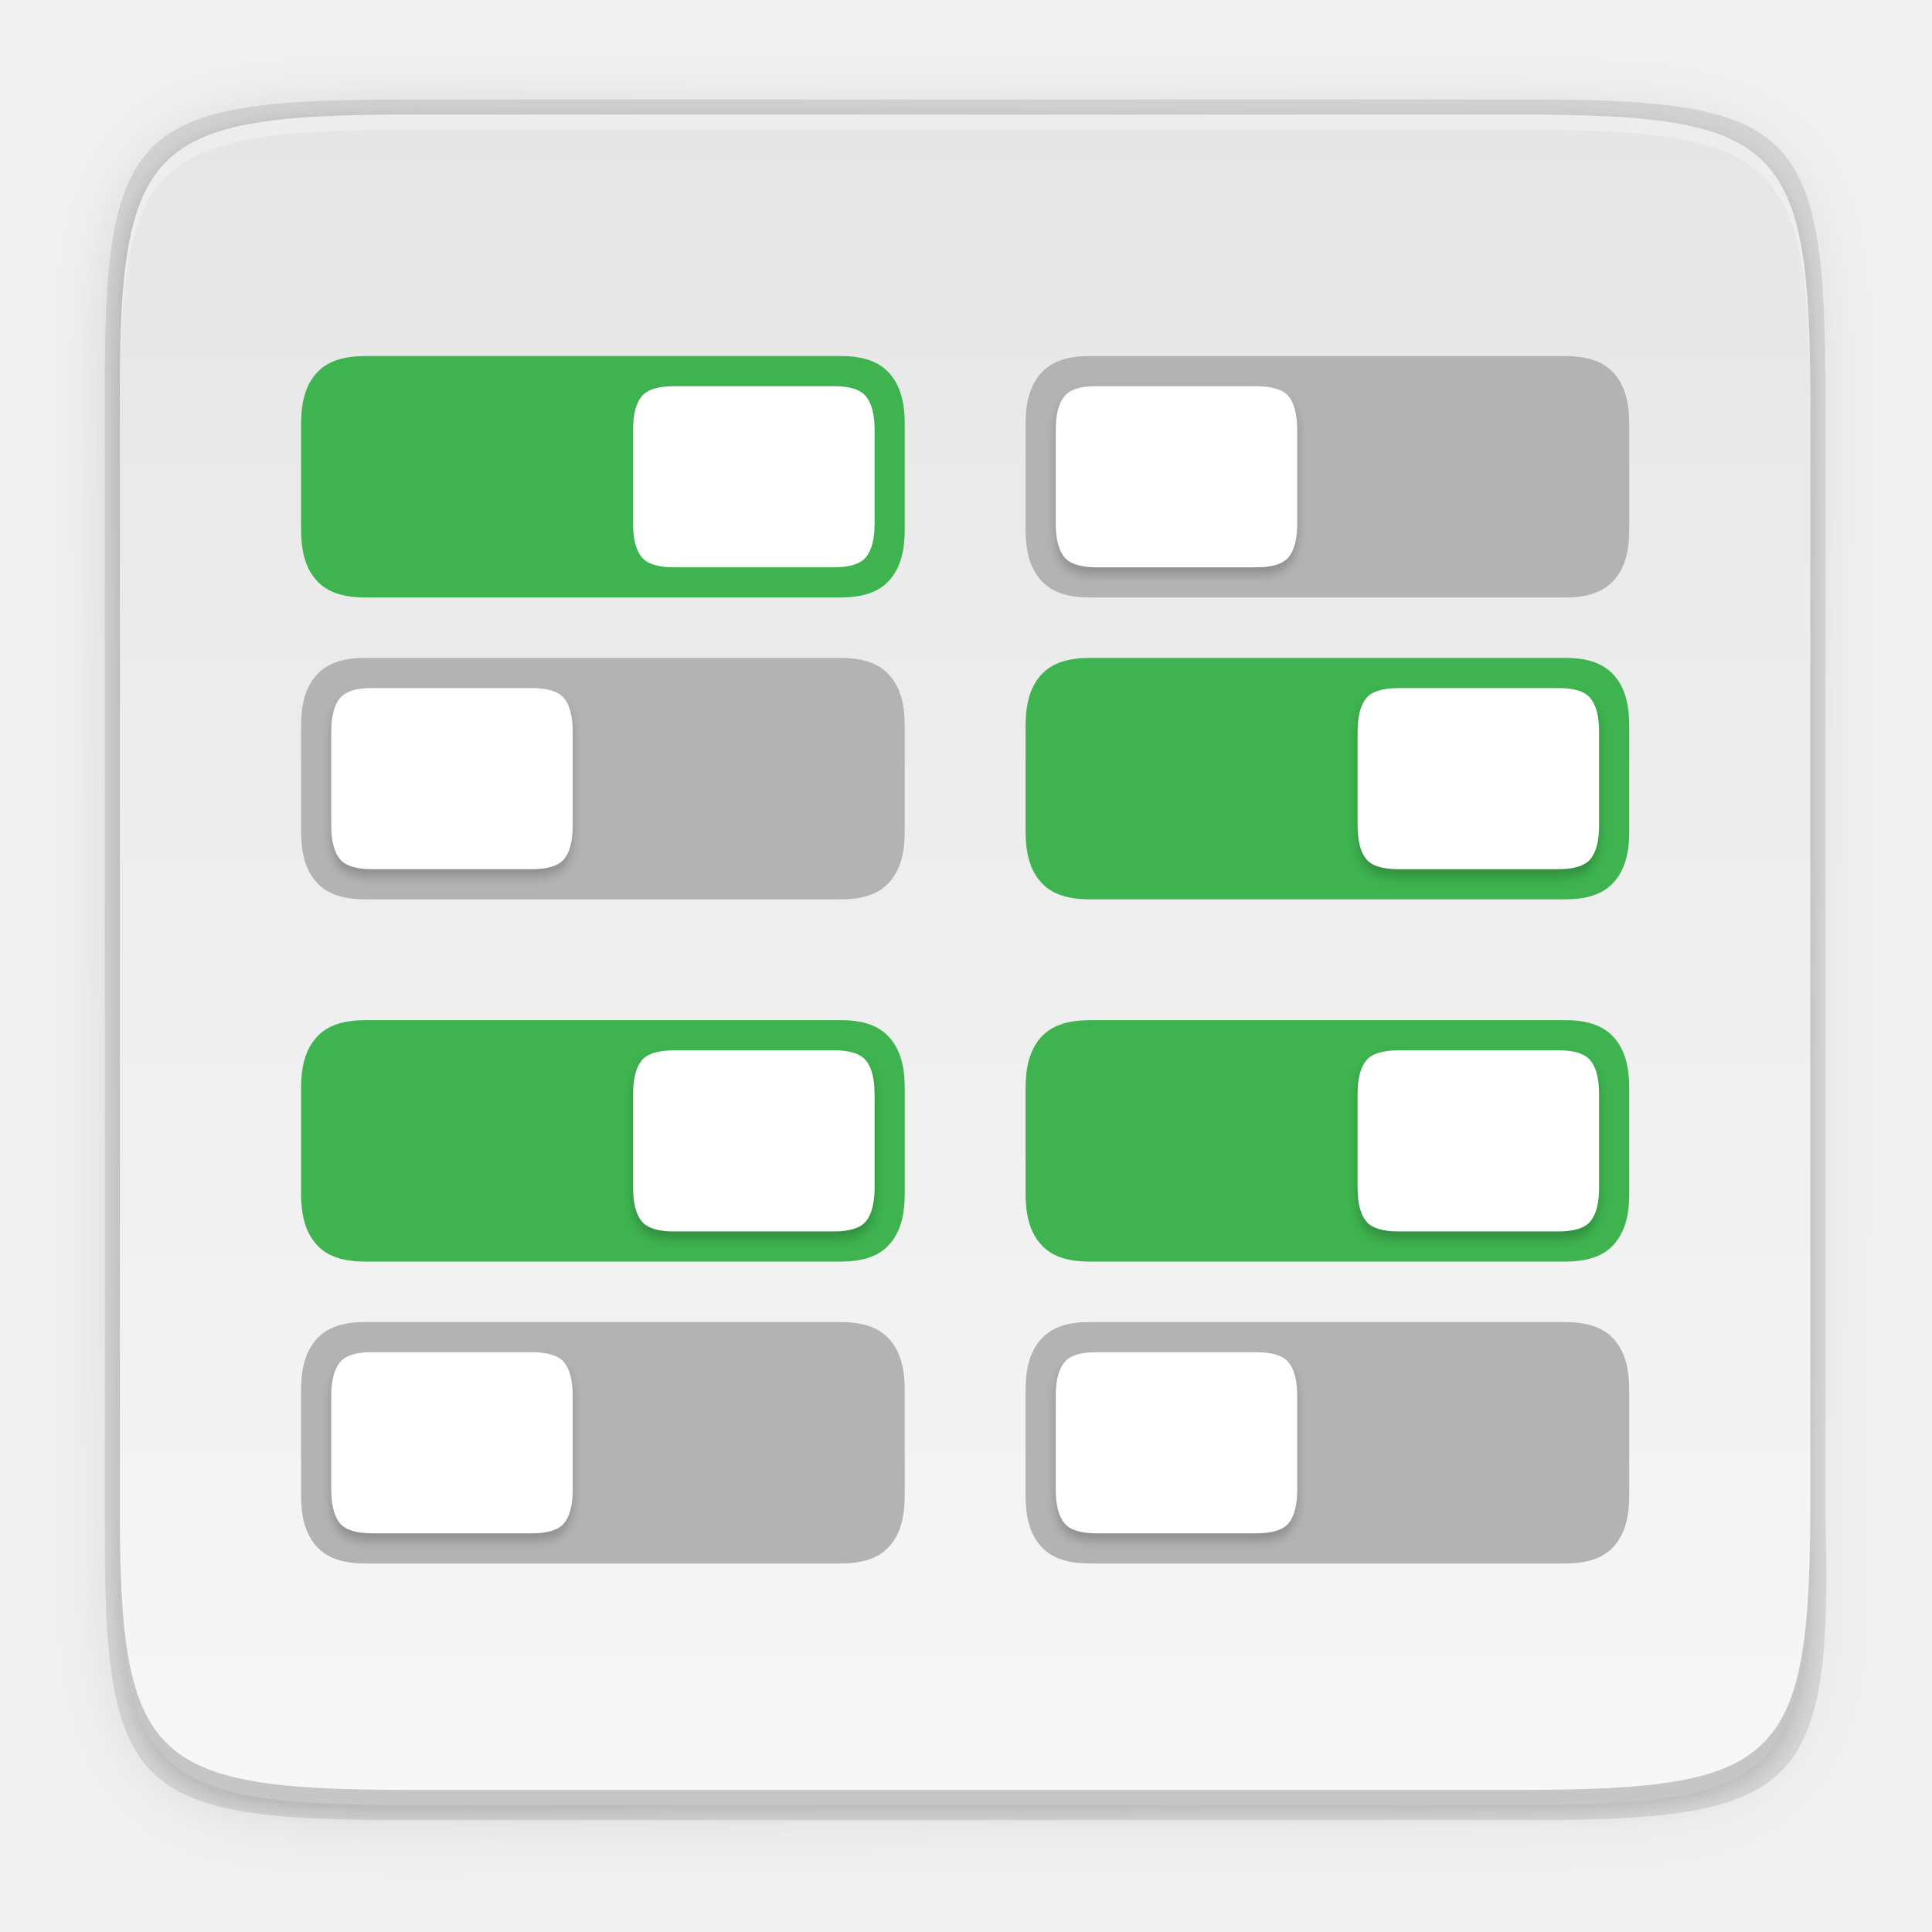
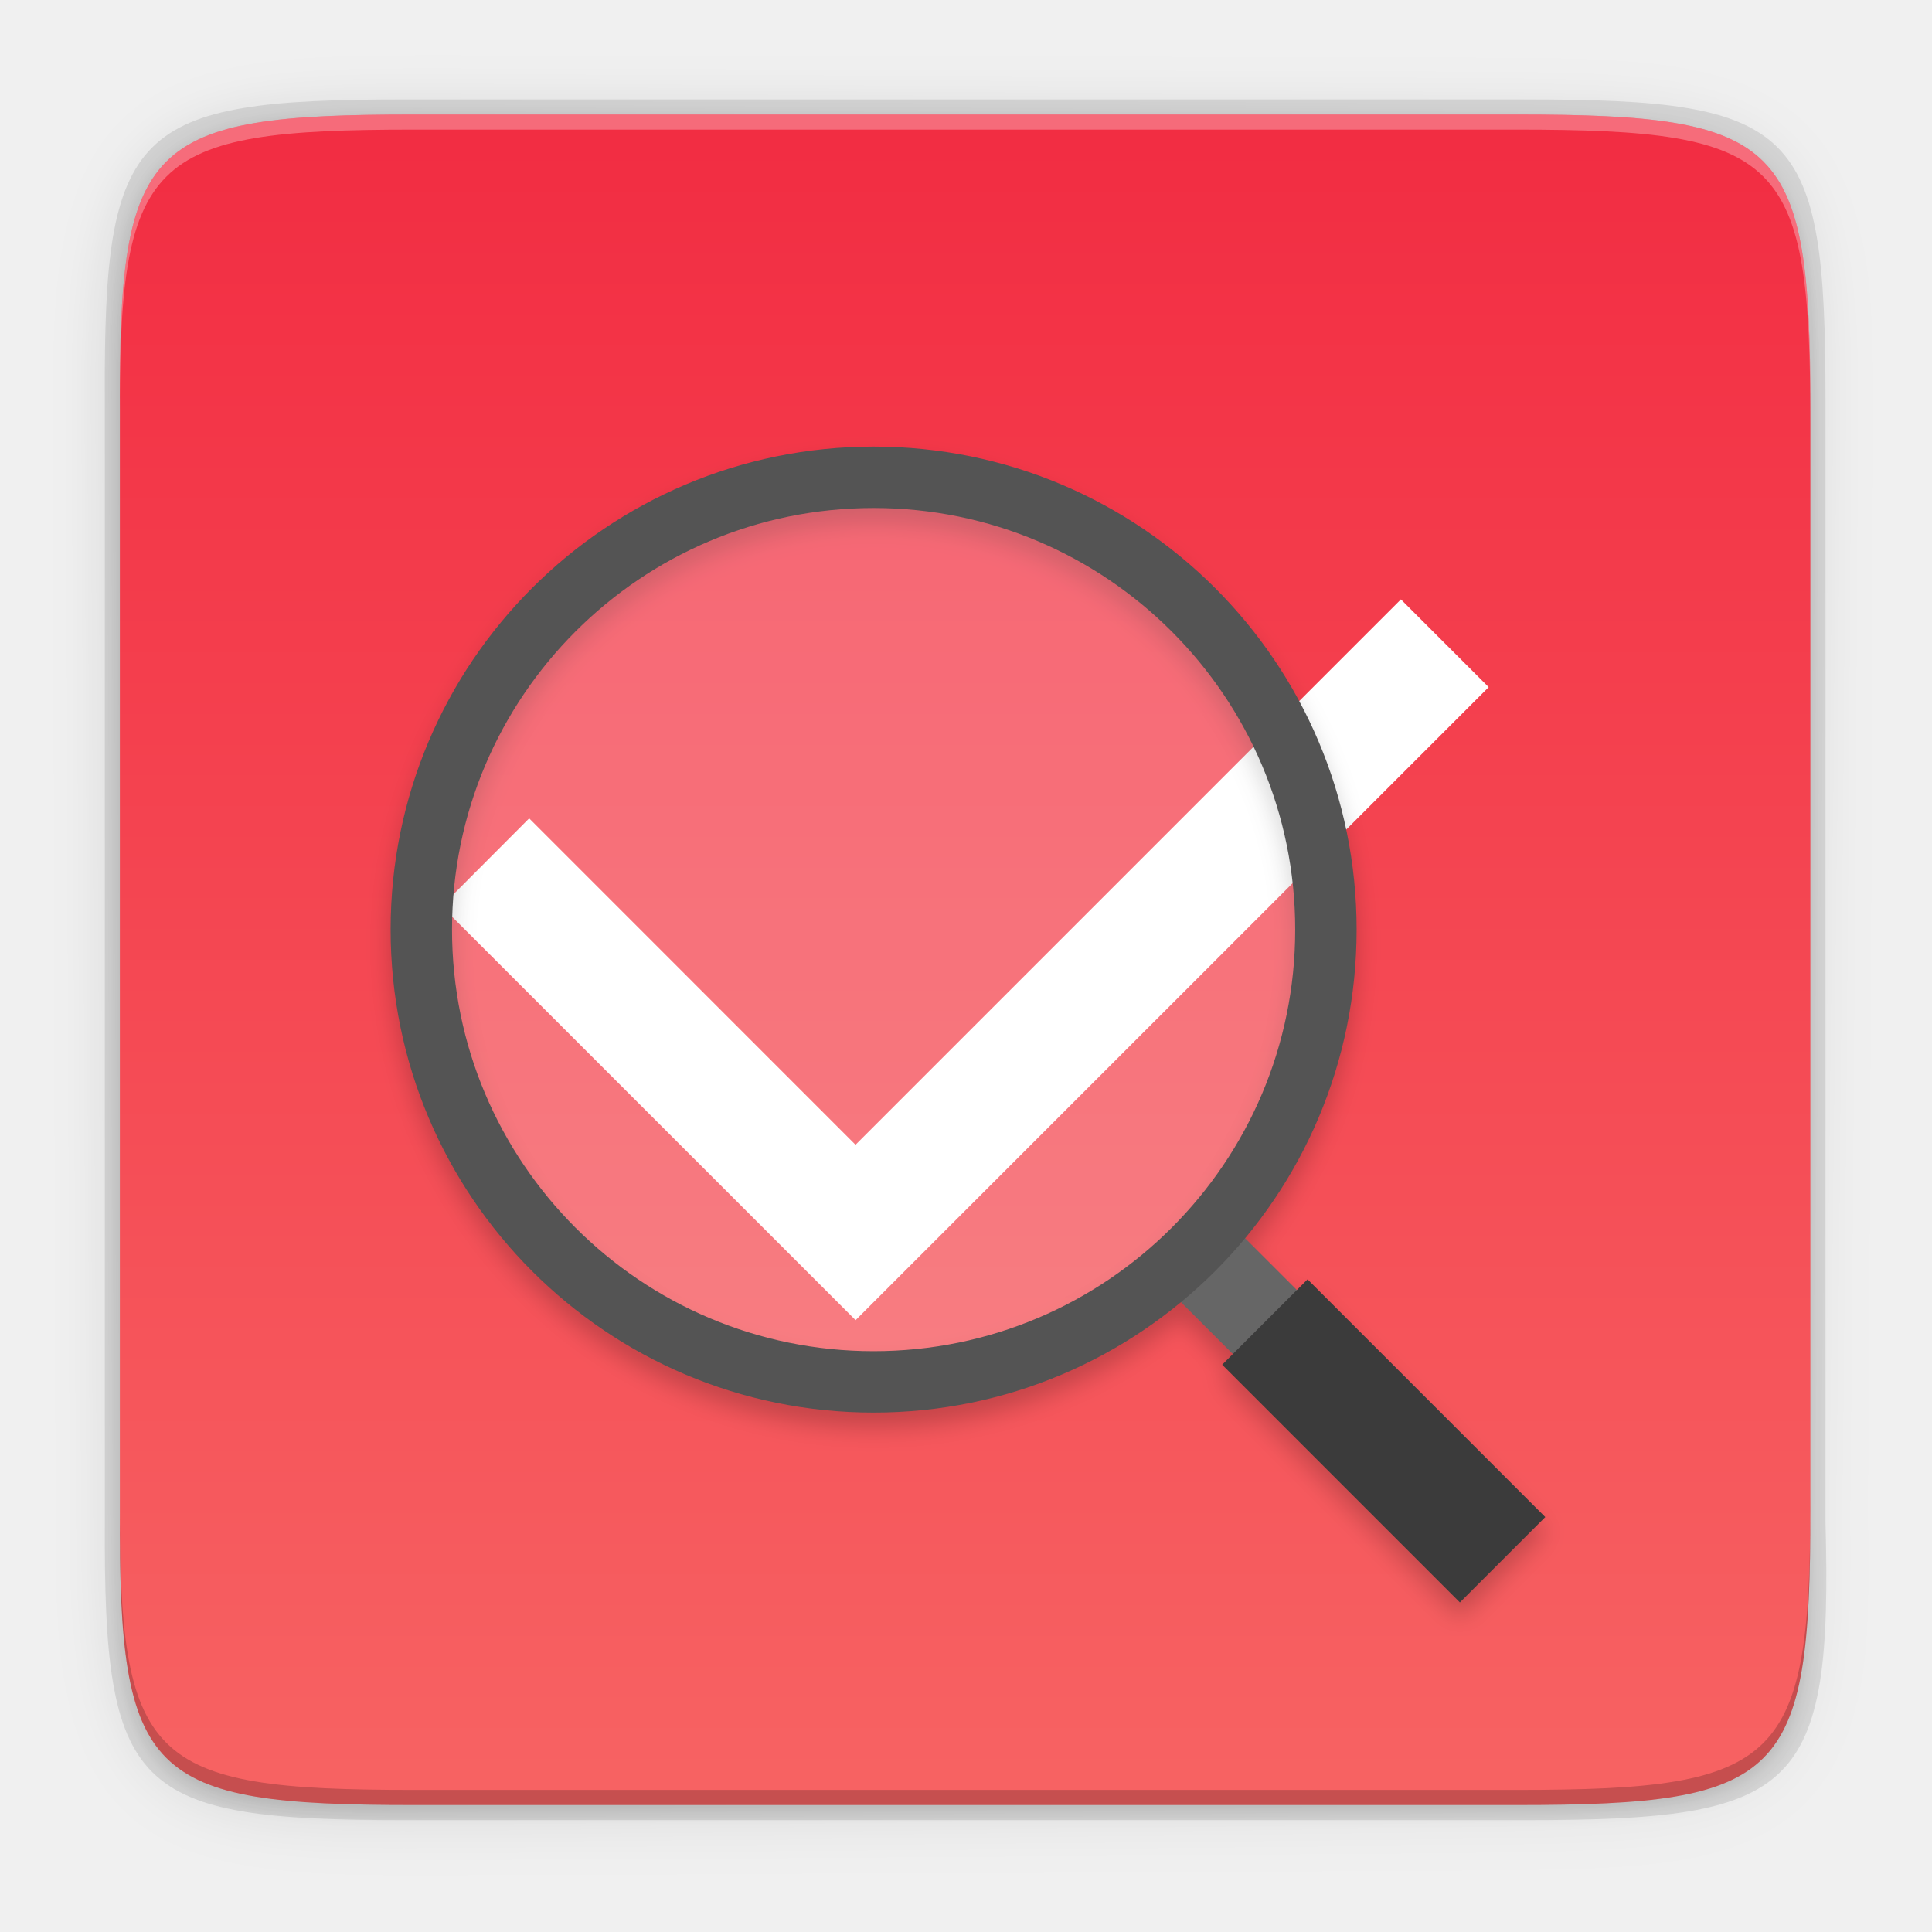
<svg xmlns="http://www.w3.org/2000/svg" height="256" width="256">
-   <filter id="a" color-interpolation-filters="sRGB" height="1.136" width="1.109" x="-.05" y="-.07">
-     <feGaussianBlur stdDeviation="1.36" />
-   </filter>
-   <linearGradient id="b" gradientTransform="matrix(0 -1 1 0 -28.11889 279.1718)" gradientUnits="userSpaceOnUse" x1="39.997" x2="263.997" y1="156" y2="156">
-     <stop offset="0" stop-color="#f7f7f7" />
-     <stop offset="1" stop-color="#e6e6e6" />
-   </linearGradient>
-   <linearGradient id="c" gradientUnits="userSpaceOnUse" x1="88" x2="488" y1="88" y2="488">
+   <linearGradient id="a" gradientUnits="userSpaceOnUse" x1="88" x2="488" y1="88" y2="488">
    <stop offset="0" stop-opacity=".588" />
    <stop offset="1" stop-opacity=".206" />
  </linearGradient>
-   <filter id="d" color-interpolation-filters="sRGB" height="1.088" width="1.106" x="-.05" y="-.04">
+   <filter id="b" color-interpolation-filters="sRGB" height="1.048" width="1.048" x="-.024" y="-.024">
+     <feGaussianBlur stdDeviation="1.531" />
+   </filter>
+   <linearGradient id="c" gradientTransform="matrix(0 -1 1 0 -28.11888 279.1718)" gradientUnits="userSpaceOnUse" x1="39.997" x2="263.997" y1="156" y2="156">
+     <stop offset="0" stop-color="#f76363" />
+     <stop offset="1" stop-color="#f22c42" />
+   </linearGradient>
+   <filter id="d" color-interpolation-filters="sRGB" height="1.088" width="1.106" x="-.053" y="-.044">
    <feGaussianBlur stdDeviation="8.48" />
  </filter>
-   <filter id="e" color-interpolation-filters="sRGB" height="1.022" width="1.026" x="-.01" y="-.01">
+   <filter id="e" color-interpolation-filters="sRGB" height="1.022" width="1.026" x="-.013" y="-.011">
    <feGaussianBlur stdDeviation="2.12" />
  </filter>
  <path d="m141.843 74c-70.593 0-78.189 7.251-77.843 77.987v146.013 146.013c-.346 70.736 7.25 77.987 77.843 77.987h292.314c70.593 0 79.78-7.277 77.843-77.987v-146.013-146.013c0-70.737-7.25-77.987-77.843-77.987z" filter="url(#e)" opacity=".1" transform="matrix(.5 0 0 .5 -16.11649 -20.82554)" />
-   <path d="m141.843 74c-70.593 0-78.189 7.251-77.843 77.987v146.013 146.013c-.346 70.736 7.25 77.987 77.843 77.987h292.314c70.593 0 79.78-7.277 77.843-77.987v-146.013-146.013c0-70.737-7.25-77.987-77.843-77.987z" fill="url(#c)" filter="url(#d)" opacity=".3" transform="matrix(.5 0 0 .5 -16.11649 -20.82523)" />
+   <path d="m141.843 74c-70.593 0-78.189 7.251-77.843 77.987v146.013 146.013c-.346 70.736 7.25 77.987 77.843 77.987h292.314c70.593 0 79.78-7.277 77.843-77.987v-146.013-146.013c0-70.737-7.25-77.987-77.843-77.987z" fill="url(#a)" filter="url(#d)" opacity=".3" transform="matrix(.5 0 0 .5 -16.11649 -20.82523)" />
  <path d="m53.695 13.174c-36.099 0-39.983 3.69-39.806 39.69v74.31 74.31c-.177 36 3.707 39.69 39.806 39.69h148.387c36.099 0 40.775-3.703 39.806-39.69v-74.31-74.31c0-36-3.707-39.69-39.806-39.69z" opacity=".1" />
-   <path d="m54.805 239.174c-35.297 0-39.095-3.625-38.922-38.994v-73.006-73.006c-.173-35.368 3.625-38.994 38.922-38.994h146.157c35.297 0 38.922 3.625 38.922 38.994v73.006 73.006c0 35.369-3.625 38.994-38.922 38.994z" fill="url(#b)" />
-   <path d="m111.155 135.177c2.765-.035 5.226.516 6.823 2.432 1.479 1.767 1.906 4.049 1.906 6.692v13.749c0 2.643-.427 4.925-1.906 6.692-1.613 1.936-4.059 2.432-6.786 2.432h-62.606c-2.728 0-5.175-.492-6.791-2.432-1.482-1.77-1.901-4.053-1.901-6.692v-13.749c0-2.64.419-4.922 1.901-6.692 1.616-1.94 4.064-2.432 6.791-2.432z" fill="#3eb34f" />
-   <path d="m90.851 94.002c-4.231-.053-7.072.897-8.531 2.648-1.532 1.824-2.32 4.817-2.32 8.976v24.749c0 4.16.788 7.152 2.32 8.976 1.459 1.751 4.299 2.648 8.531 2.648h42.3c4.232 0 7.079-.897 8.539-2.648 1.532-1.824 2.312-4.817 2.312-8.976v-24.749c0-4.16-.78-7.152-2.312-8.976-1.459-1.751-4.307-2.648-8.539-2.648z" filter="url(#a)" opacity=".2" transform="matrix(-.5 0 0 .5 155.888 93.17498)" />
-   <path d="m110.462 139.176c2.116-.027 3.536.448 4.265 1.324.766.912 1.16 2.408 1.16 4.488v12.374c0 2.08-.394 3.576-1.16 4.488-.73.876-2.15 1.324-4.265 1.324h-21.15c-2.116 0-3.54-.448-4.269-1.324-.766-.912-1.156-2.408-1.156-4.488v-12.374c0-2.08.39-3.576 1.156-4.488.73-.876 2.154-1.324 4.269-1.324z" fill="#fff" />
-   <path d="m48.621 175.177c-2.765-.035-5.226.516-6.823 2.432-1.479 1.767-1.906 4.049-1.906 6.692v13.749c0 2.643.427 4.925 1.906 6.692 1.613 1.936 4.059 2.432 6.786 2.432h62.606c2.728 0 5.175-.492 6.791-2.432 1.482-1.77 1.901-4.053 1.901-6.692v-13.749c0-2.64-.419-4.922-1.901-6.692-1.616-1.94-4.064-2.432-6.791-2.432z" fill="#b3b3b3" />
-   <path d="m213.149 174.002c4.231-.053 7.072.897 8.531 2.648 1.532 1.824 2.32 4.817 2.32 8.976v24.749c0 4.16-.788 7.152-2.32 8.976-1.459 1.751-4.299 2.648-8.531 2.648h-42.3c-4.232 0-7.079-.897-8.539-2.648-1.532-1.824-2.312-4.817-2.312-8.976v-24.749c0-4.16.78-7.152 2.312-8.976 1.459-1.751 4.307-2.648 8.539-2.648z" filter="url(#a)" opacity=".2" transform="matrix(-.5 0 0 .5 155.888 93.17498)" />
-   <path d="m49.314 179.176c-2.116-.027-3.536.448-4.265 1.324-.766.912-1.16 2.408-1.16 4.488v12.374c0 2.08.394 3.576 1.16 4.488.73.876 2.15 1.324 4.265 1.324h21.15c2.116 0 3.54-.448 4.269-1.324.766-.912 1.156-2.408 1.156-4.488v-12.374c0-2.08-.39-3.576-1.156-4.488-.73-.876-2.154-1.324-4.269-1.324z" fill="#fff" />
-   <path d="m90.851 94.002c-4.231-.053-7.072.897-8.531 2.648-1.532 1.824-2.32 4.817-2.32 8.976v24.749c0 4.16.788 7.152 2.32 8.976 1.459 1.751 4.299 2.648 8.531 2.648h42.3c4.232 0 7.079-.897 8.539-2.648 1.532-1.824 2.312-4.817 2.312-8.976v-24.749c0-4.16-.78-7.152-2.312-8.976-1.459-1.751-4.307-2.648-8.539-2.648z" filter="url(#a)" opacity=".2" transform="matrix(-.5 0 0 .5 155.888 5.174975)" />
-   <path d="m111.155 47.176c2.765-.035 5.226.516 6.823 2.432 1.479 1.767 1.906 4.049 1.906 6.692v13.749c0 2.643-.427 4.925-1.906 6.692-1.613 1.936-4.059 2.432-6.786 2.432h-62.606c-2.728 0-5.175-.492-6.791-2.432-1.482-1.77-1.901-4.053-1.901-6.692v-13.749c0-2.64.419-4.922 1.901-6.692 1.616-1.94 4.064-2.432 6.791-2.432z" fill="#3eb34f" />
-   <path d="m110.462 51.176c2.116-.027 3.536.448 4.265 1.324.766.912 1.16 2.408 1.16 4.488v12.374c0 2.08-.394 3.576-1.16 4.488-.73.876-2.15 1.324-4.265 1.324h-21.15c-2.116 0-3.54-.448-4.269-1.324-.766-.912-1.156-2.408-1.156-4.488v-12.374c0-2.08.39-3.576 1.156-4.488.73-.876 2.154-1.324 4.269-1.324z" fill="#fff" />
-   <path d="m48.621 87.176c-2.765-.035-5.226.516-6.823 2.432-1.479 1.767-1.906 4.049-1.906 6.692v13.749c0 2.643.427 4.925 1.906 6.692 1.613 1.936 4.059 2.432 6.786 2.432h62.606c2.728 0 5.175-.492 6.791-2.432 1.482-1.77 1.901-4.053 1.901-6.692v-13.749c0-2.64-.419-4.922-1.901-6.692-1.616-1.94-4.064-2.432-6.791-2.432z" fill="#b3b3b3" />
-   <path d="m213.149 174.002c4.231-.053 7.072.897 8.531 2.648 1.532 1.824 2.32 4.817 2.32 8.976v24.749c0 4.16-.788 7.152-2.32 8.976-1.459 1.751-4.299 2.648-8.531 2.648h-42.3c-4.232 0-7.079-.897-8.539-2.648-1.532-1.824-2.312-4.817-2.312-8.976v-24.749c0-4.16.78-7.152 2.312-8.976 1.459-1.751 4.307-2.648 8.539-2.648z" filter="url(#a)" opacity=".2" transform="matrix(-.5 0 0 .5 155.888 5.174975)" />
-   <path d="m49.314 91.176c-2.116-.027-3.536.448-4.265 1.324-.766.912-1.16 2.408-1.16 4.488v12.374c0 2.08.394 3.576 1.16 4.488.73.876 2.15 1.324 4.265 1.324h21.15c2.116 0 3.54-.448 4.269-1.324.766-.912 1.156-2.408 1.156-4.488v-12.374c0-2.08-.39-3.576-1.156-4.488-.73-.876-2.154-1.324-4.269-1.324z" fill="#fff" />
-   <path d="m207.155 135.177c2.765-.035 5.226.516 6.823 2.432 1.479 1.767 1.906 4.049 1.906 6.692v13.749c0 2.643-.427 4.925-1.906 6.692-1.613 1.936-4.059 2.432-6.786 2.432h-62.606c-2.728 0-5.175-.492-6.791-2.432-1.482-1.77-1.901-4.053-1.901-6.692v-13.749c0-2.64.419-4.922 1.901-6.692 1.616-1.94 4.064-2.432 6.791-2.432z" fill="#3eb34f" />
-   <path d="m90.851 94.002c-4.231-.053-7.072.897-8.531 2.648-1.532 1.824-2.32 4.817-2.32 8.976v24.749c0 4.16.788 7.152 2.32 8.976 1.459 1.751 4.299 2.648 8.531 2.648h42.3c4.232 0 7.079-.897 8.539-2.648 1.532-1.824 2.312-4.817 2.312-8.976v-24.749c0-4.16-.78-7.152-2.312-8.976-1.459-1.751-4.307-2.648-8.539-2.648z" filter="url(#a)" opacity=".2" transform="matrix(-.5 0 0 .5 251.888 93.17498)" />
-   <path d="m206.462 139.176c2.116-.027 3.536.448 4.265 1.324.766.912 1.16 2.408 1.16 4.488v12.374c0 2.08-.394 3.576-1.16 4.488-.73.876-2.15 1.324-4.265 1.324h-21.15c-2.116 0-3.54-.448-4.269-1.324-.766-.912-1.156-2.408-1.156-4.488v-12.374c0-2.08.39-3.576 1.156-4.488.73-.876 2.154-1.324 4.269-1.324z" fill="#fff" />
-   <path d="m144.621 175.177c-2.765-.035-5.226.516-6.823 2.432-1.479 1.767-1.906 4.049-1.906 6.692v13.749c0 2.643.427 4.925 1.906 6.692 1.613 1.936 4.059 2.432 6.786 2.432h62.606c2.728 0 5.175-.492 6.791-2.432 1.482-1.77 1.901-4.053 1.901-6.692v-13.749c0-2.64-.419-4.922-1.901-6.692-1.616-1.94-4.064-2.432-6.791-2.432z" fill="#b3b3b3" />
-   <path d="m213.149 174.002c4.231-.053 7.072.897 8.531 2.648 1.532 1.824 2.32 4.817 2.32 8.976v24.749c0 4.16-.788 7.152-2.32 8.976-1.459 1.751-4.299 2.648-8.531 2.648h-42.3c-4.232 0-7.079-.897-8.539-2.648-1.532-1.824-2.312-4.817-2.312-8.976v-24.749c0-4.16.78-7.152 2.312-8.976 1.459-1.751 4.307-2.648 8.539-2.648z" filter="url(#a)" opacity=".2" transform="matrix(-.5 0 0 .5 251.888 93.17498)" />
-   <path d="m145.314 179.176c-2.116-.027-3.536.448-4.265 1.324-.766.912-1.16 2.408-1.16 4.488v12.374c0 2.08.394 3.576 1.16 4.488.73.876 2.15 1.324 4.265 1.324h21.15c2.116 0 3.54-.448 4.269-1.324.766-.912 1.156-2.408 1.156-4.488v-12.374c0-2.08-.39-3.576-1.156-4.488-.73-.876-2.154-1.324-4.269-1.324z" fill="#fff" />
-   <path d="m207.155 87.176c2.765-.035 5.226.516 6.823 2.432 1.479 1.767 1.906 4.049 1.906 6.692v13.749c0 2.643-.427 4.925-1.906 6.692-1.613 1.936-4.059 2.432-6.786 2.432h-62.606c-2.728 0-5.175-.492-6.791-2.432-1.482-1.77-1.901-4.053-1.901-6.692v-13.749c0-2.64.419-4.922 1.901-6.692 1.616-1.94 4.064-2.432 6.791-2.432z" fill="#3eb34f" />
-   <path d="m90.851 94.002c-4.231-.053-7.072.897-8.531 2.648-1.532 1.824-2.32 4.817-2.32 8.976v24.749c0 4.16.788 7.152 2.32 8.976 1.459 1.751 4.299 2.648 8.531 2.648h42.3c4.232 0 7.079-.897 8.539-2.648 1.532-1.824 2.312-4.817 2.312-8.976v-24.749c0-4.16-.78-7.152-2.312-8.976-1.459-1.751-4.307-2.648-8.539-2.648z" filter="url(#a)" opacity=".2" transform="matrix(-.5 0 0 .5 251.888 45.17498)" />
-   <path d="m206.462 91.176c2.116-.027 3.536.448 4.265 1.324.766.912 1.16 2.408 1.16 4.488v12.374c0 2.08-.394 3.576-1.16 4.488-.73.876-2.15 1.324-4.265 1.324h-21.15c-2.116 0-3.54-.448-4.269-1.324-.766-.912-1.156-2.408-1.156-4.488v-12.374c0-2.08.39-3.576 1.156-4.488.73-.876 2.154-1.324 4.269-1.324z" fill="#fff" />
-   <path d="m144.621 47.176c-2.765-.035-5.226.516-6.823 2.432-1.479 1.767-1.906 4.049-1.906 6.692v13.749c0 2.643.427 4.925 1.906 6.692 1.613 1.936 4.059 2.432 6.786 2.432h62.606c2.728 0 5.175-.492 6.791-2.432 1.482-1.77 1.901-4.053 1.901-6.692v-13.749c0-2.64-.419-4.922-1.901-6.692-1.616-1.94-4.064-2.432-6.791-2.432z" fill="#b3b3b3" />
-   <path d="m213.149 174.002c4.231-.053 7.072.897 8.531 2.648 1.532 1.824 2.32 4.817 2.32 8.976v24.749c0 4.16-.788 7.152-2.32 8.976-1.459 1.751-4.299 2.648-8.531 2.648h-42.3c-4.232 0-7.079-.897-8.539-2.648-1.532-1.824-2.312-4.817-2.312-8.976v-24.749c0-4.16.78-7.152 2.312-8.976 1.459-1.751 4.307-2.648 8.539-2.648z" filter="url(#a)" opacity=".2" transform="matrix(-.5 0 0 .5 251.888 -34.82502)" />
-   <path d="m145.314 51.176c-2.116-.027-3.536.448-4.265 1.324-.766.912-1.16 2.408-1.16 4.488v12.374c0 2.08.394 3.576 1.16 4.488.73.876 2.15 1.324 4.265 1.324h21.15c2.116 0 3.54-.448 4.269-1.324.766-.912 1.156-2.408 1.156-4.488v-12.374c0-2.08-.39-3.576-1.156-4.488-.73-.876-2.154-1.324-4.269-1.324z" fill="#fff" />
+   <path d="m54.805 239.174c-35.297 0-39.095-3.625-38.922-38.994v-73.006-73.006c-.173-35.368 3.625-38.994 38.922-38.994h146.157c35.297 0 38.922 3.625 38.922 38.994v73.006 73.006c0 35.369-3.625 38.994-38.922 38.994z" fill="url(#c)" />
+   <path d="m185.629 80.765-72.269 72.269-43.241-43.251-10.266 10.295 53.517 53.508 82.545-82.535z" fill="#fff" stroke="#fff" stroke-width="1.9" />
+   <path d="m115.758 61.175c-35.298 0-64 28.702-64 64 0 35.298 28.702 64 64 64 15.452 0 29.639-5.502 40.709-14.648l6.891 6.891-1.414 1.414 31.5 31.5 11.314-11.312-31.5-31.5-1.414 1.414-6.881-6.881c9.232-11.094 14.795-25.345 14.795-40.877 0-35.298-28.702-64-64-64zm0 8.137c30.901 0 55.863 24.962 55.863 55.863 0 30.901-24.962 55.865-55.863 55.865-30.901 0-55.865-24.964-55.865-55.865 0-30.901 24.964-55.863 55.865-55.863z" filter="url(#b)" opacity=".2" />
+   <path d="m171.601 179.175-12-12" fill="none" stroke="#666" stroke-width="12" />
+   <path d="m199.101 206.675-31.5-31.5" fill="none" stroke="#3b3b3b" stroke-width="16" />
+   <circle cx="115.758" cy="123.175" fill="#fff" fill-opacity=".235" r="59.932" stroke="#545454" stroke-width="8.136" />
  <path d="m54.805 15.174c-35.297 0-39.095 3.626-38.922 38.994v2c-.173-35.368 3.625-38.994 38.922-38.994h146.156c35.297 0 38.922 3.626 38.922 38.994v-2c0-35.369-3.625-38.994-38.922-38.994z" fill="#fff" opacity=".3" />
  <path d="m54.811 239.174c-35.297 0-39.095-3.626-38.922-38.994v-2c-.173 35.368 3.625 38.994 38.922 38.994h146.156c35.297 0 38.922-3.626 38.922-38.994v2c0 35.369-3.625 38.994-38.922 38.994z" opacity=".2" />
</svg>
